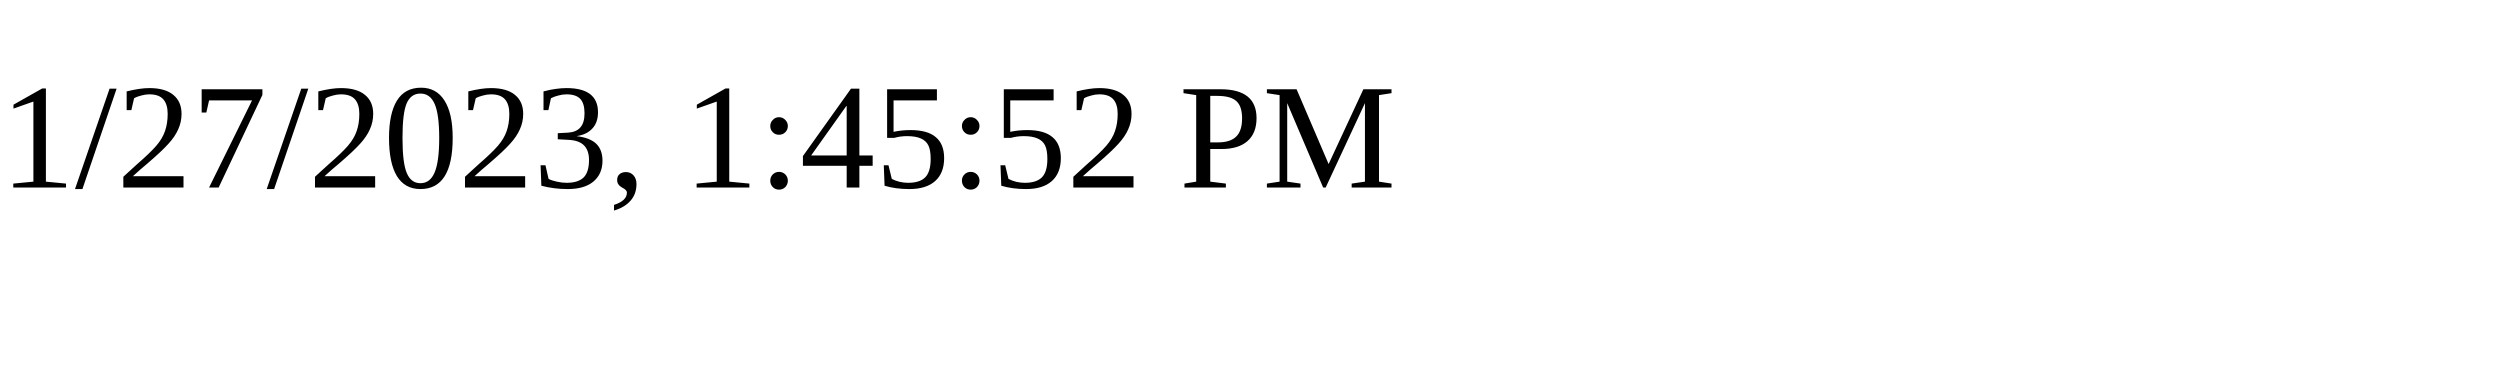
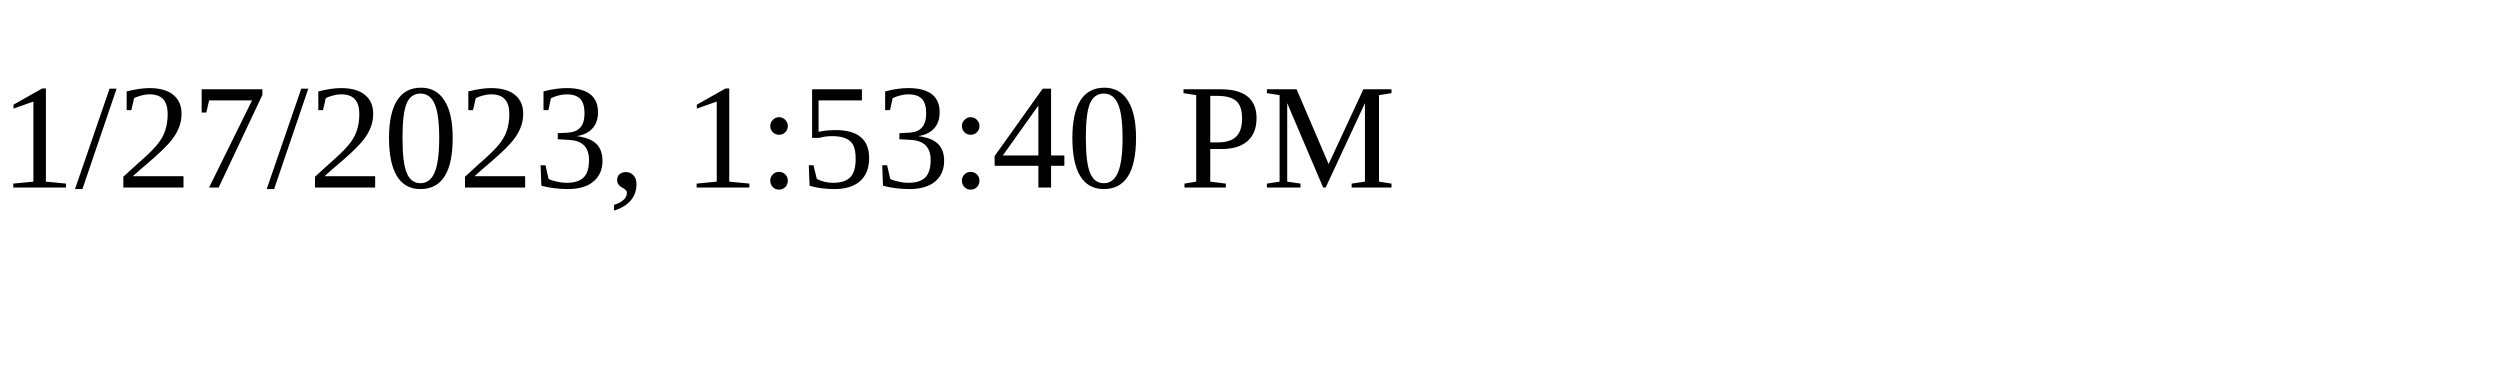
<svg xmlns="http://www.w3.org/2000/svg" height="30" width="200">
-   <text x="0" y="15">1/27/2023, 1:45:52 PM</text>
+   <text x="0" y="15">1/27/2023, 1:53:40 PM</text>
</svg>
